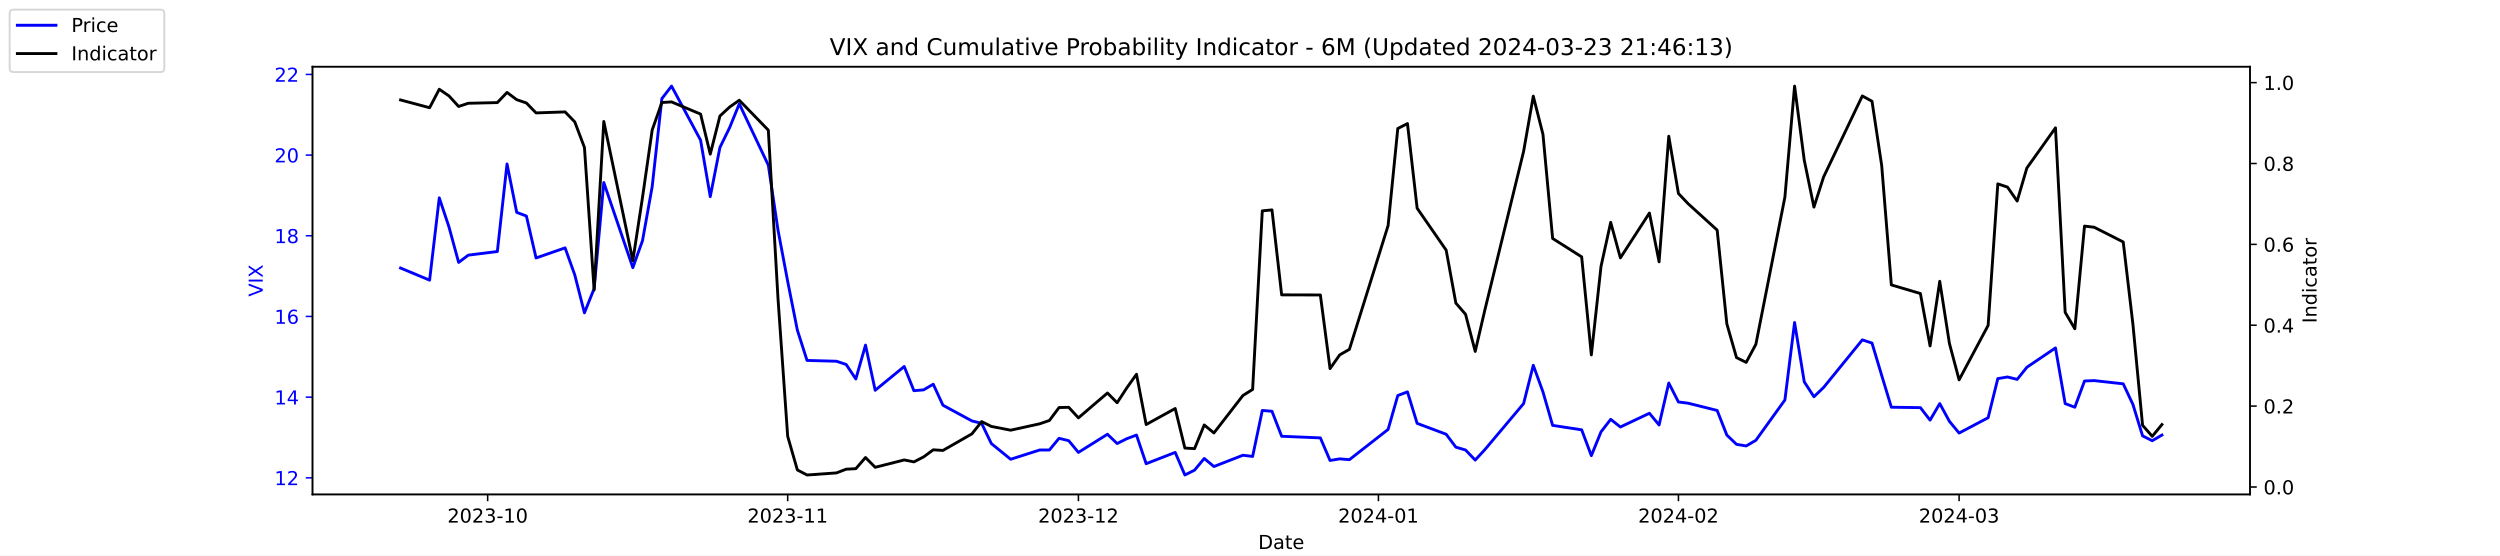
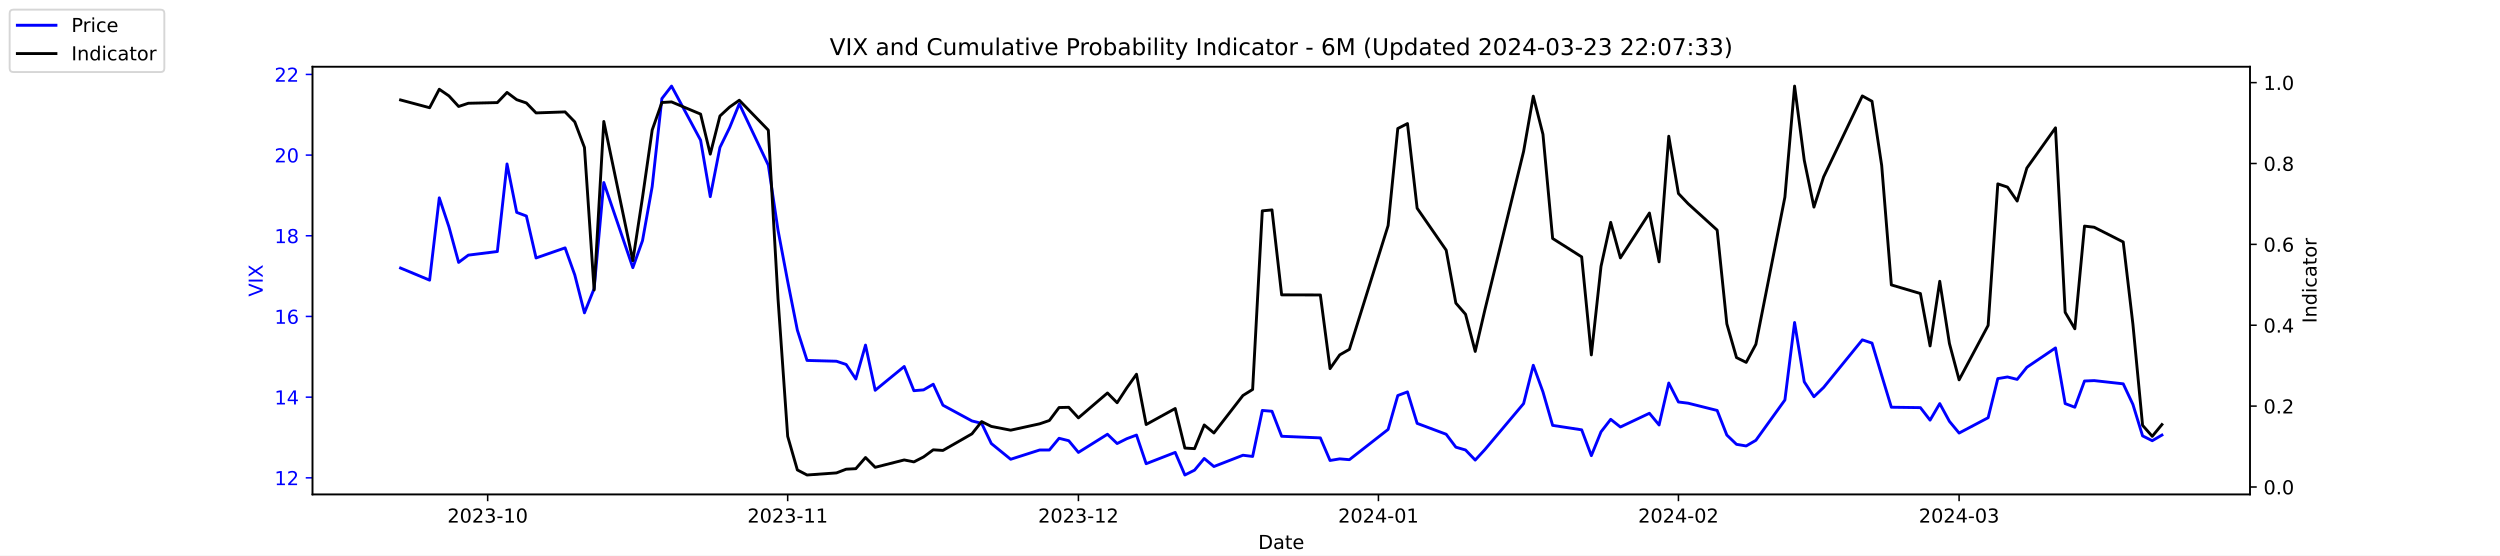
<svg xmlns="http://www.w3.org/2000/svg" xmlns:xlink="http://www.w3.org/1999/xlink" width="1296pt" height="288pt" viewBox="0 0 1296 288" version="1.1">
  <defs>
    <style type="text/css">*{stroke-linejoin: round; stroke-linecap: butt}</style>
  </defs>
  <g id="figure_1">
    <g id="patch_1">
      <path d="M 0 288  L 1296 288  L 1296 0  L 0 0  z " style="fill: #ffffff" />
    </g>
    <g id="axes_1">
      <g id="patch_2">
        <path d="M 162 256.32  L 1166.4 256.32  L 1166.4 34.56  L 162 34.56  z " style="fill: #ffffff" />
      </g>
      <g id="matplotlib.axis_1">
        <g id="xtick_1">
          <g id="line2d_1">
            <defs>
-               <path id="m9ec4c129ec" d="M 0 0  L 0 3.5  " style="stroke: #000000; stroke-width: 0.8" />
+               <path id="md2dddaf524" d="M 0 0  L 0 3.5  " style="stroke: #000000; stroke-width: 0.8" />
            </defs>
            <g>
-               <use xlink:href="#m9ec4c129ec" x="252.807" y="256.32" style="stroke: #000000; stroke-width: 0.8" />
+               <use xlink:href="#md2dddaf524" x="252.807" y="256.32" style="stroke: #000000; stroke-width: 0.8" />
            </g>
          </g>
          <g id="text_1">
            <g transform="translate(231.916 270.9184) scale(0.1 -0.1)">
              <defs>
                <path id="DejaVuSans-32" d="M 1228 531  L 3431 531  L 3431 0  L 469 0  L 469 531  Q 828 903 1448 1529  Q 2069 2156 2228 2338  Q 2531 2678 2651 2914  Q 2772 3150 2772 3378  Q 2772 3750 2511 3984  Q 2250 4219 1831 4219  Q 1534 4219 1204 4116  Q 875 4013 500 3803  L 500 4441  Q 881 4594 1212 4672  Q 1544 4750 1819 4750  Q 2544 4750 2975 4387  Q 3406 4025 3406 3419  Q 3406 3131 3298 2873  Q 3191 2616 2906 2266  Q 2828 2175 2409 1742  Q 1991 1309 1228 531  z " transform="scale(0.015625)" />
                <path id="DejaVuSans-30" d="M 2034 4250  Q 1547 4250 1301 3770  Q 1056 3291 1056 2328  Q 1056 1369 1301 889  Q 1547 409 2034 409  Q 2525 409 2770 889  Q 3016 1369 3016 2328  Q 3016 3291 2770 3770  Q 2525 4250 2034 4250  z M 2034 4750  Q 2819 4750 3233 4129  Q 3647 3509 3647 2328  Q 3647 1150 3233 529  Q 2819 -91 2034 -91  Q 1250 -91 836 529  Q 422 1150 422 2328  Q 422 3509 836 4129  Q 1250 4750 2034 4750  z " transform="scale(0.015625)" />
                <path id="DejaVuSans-33" d="M 2597 2516  Q 3050 2419 3304 2112  Q 3559 1806 3559 1356  Q 3559 666 3084 287  Q 2609 -91 1734 -91  Q 1441 -91 1130 -33  Q 819 25 488 141  L 488 750  Q 750 597 1062 519  Q 1375 441 1716 441  Q 2309 441 2620 675  Q 2931 909 2931 1356  Q 2931 1769 2642 2001  Q 2353 2234 1838 2234  L 1294 2234  L 1294 2753  L 1863 2753  Q 2328 2753 2575 2939  Q 2822 3125 2822 3475  Q 2822 3834 2567 4026  Q 2313 4219 1838 4219  Q 1578 4219 1281 4162  Q 984 4106 628 3988  L 628 4550  Q 988 4650 1302 4700  Q 1616 4750 1894 4750  Q 2613 4750 3031 4423  Q 3450 4097 3450 3541  Q 3450 3153 3228 2886  Q 3006 2619 2597 2516  z " transform="scale(0.015625)" />
                <path id="DejaVuSans-2d" d="M 313 2009  L 1997 2009  L 1997 1497  L 313 1497  L 313 2009  z " transform="scale(0.015625)" />
                <path id="DejaVuSans-31" d="M 794 531  L 1825 531  L 1825 4091  L 703 3866  L 703 4441  L 1819 4666  L 2450 4666  L 2450 531  L 3481 531  L 3481 0  L 794 0  L 794 531  z " transform="scale(0.015625)" />
              </defs>
              <use xlink:href="#DejaVuSans-32" />
              <use xlink:href="#DejaVuSans-30" x="63.623" />
              <use xlink:href="#DejaVuSans-32" x="127.246" />
              <use xlink:href="#DejaVuSans-33" x="190.869" />
              <use xlink:href="#DejaVuSans-2d" x="254.492" />
              <use xlink:href="#DejaVuSans-31" x="290.576" />
              <use xlink:href="#DejaVuSans-30" x="354.199" />
            </g>
          </g>
        </g>
        <g id="xtick_2">
          <g id="line2d_2">
            <g>
-               <use xlink:href="#m9ec4c129ec" x="408.334" y="256.32" style="stroke: #000000; stroke-width: 0.8" />
+               <use xlink:href="#md2dddaf524" x="408.334" y="256.32" style="stroke: #000000; stroke-width: 0.8" />
            </g>
          </g>
          <g id="text_2">
            <g transform="translate(387.4425 270.9184) scale(0.1 -0.1)">
              <use xlink:href="#DejaVuSans-32" />
              <use xlink:href="#DejaVuSans-30" x="63.623" />
              <use xlink:href="#DejaVuSans-32" x="127.246" />
              <use xlink:href="#DejaVuSans-33" x="190.869" />
              <use xlink:href="#DejaVuSans-2d" x="254.492" />
              <use xlink:href="#DejaVuSans-31" x="290.576" />
              <use xlink:href="#DejaVuSans-31" x="354.199" />
            </g>
          </g>
        </g>
        <g id="xtick_3">
          <g id="line2d_3">
            <g>
-               <use xlink:href="#m9ec4c129ec" x="559.052" y="256.32" style="stroke: #000000; stroke-width: 0.8" />
+               <use xlink:href="#md2dddaf524" x="559.052" y="256.32" style="stroke: #000000; stroke-width: 0.8" />
            </g>
          </g>
          <g id="text_3">
            <g transform="translate(538.161 270.9184) scale(0.1 -0.1)">
              <use xlink:href="#DejaVuSans-32" />
              <use xlink:href="#DejaVuSans-30" x="63.623" />
              <use xlink:href="#DejaVuSans-32" x="127.246" />
              <use xlink:href="#DejaVuSans-33" x="190.869" />
              <use xlink:href="#DejaVuSans-2d" x="254.492" />
              <use xlink:href="#DejaVuSans-31" x="290.576" />
              <use xlink:href="#DejaVuSans-32" x="354.199" />
            </g>
          </g>
        </g>
        <g id="xtick_4">
          <g id="line2d_4">
            <g>
-               <use xlink:href="#m9ec4c129ec" x="714.579" y="256.32" style="stroke: #000000; stroke-width: 0.8" />
+               <use xlink:href="#md2dddaf524" x="714.579" y="256.32" style="stroke: #000000; stroke-width: 0.8" />
            </g>
          </g>
          <g id="text_4">
            <g transform="translate(693.6875 270.9184) scale(0.1 -0.1)">
              <defs>
                <path id="DejaVuSans-34" d="M 2419 4116  L 825 1625  L 2419 1625  L 2419 4116  z M 2253 4666  L 3047 4666  L 3047 1625  L 3713 1625  L 3713 1100  L 3047 1100  L 3047 0  L 2419 0  L 2419 1100  L 313 1100  L 313 1709  L 2253 4666  z " transform="scale(0.015625)" />
              </defs>
              <use xlink:href="#DejaVuSans-32" />
              <use xlink:href="#DejaVuSans-30" x="63.623" />
              <use xlink:href="#DejaVuSans-32" x="127.246" />
              <use xlink:href="#DejaVuSans-34" x="190.869" />
              <use xlink:href="#DejaVuSans-2d" x="254.492" />
              <use xlink:href="#DejaVuSans-30" x="290.576" />
              <use xlink:href="#DejaVuSans-31" x="354.199" />
            </g>
          </g>
        </g>
        <g id="xtick_5">
          <g id="line2d_5">
            <g>
-               <use xlink:href="#m9ec4c129ec" x="870.105" y="256.32" style="stroke: #000000; stroke-width: 0.8" />
+               <use xlink:href="#md2dddaf524" x="870.105" y="256.32" style="stroke: #000000; stroke-width: 0.8" />
            </g>
          </g>
          <g id="text_5">
            <g transform="translate(849.2139 270.9184) scale(0.1 -0.1)">
              <use xlink:href="#DejaVuSans-32" />
              <use xlink:href="#DejaVuSans-30" x="63.623" />
              <use xlink:href="#DejaVuSans-32" x="127.246" />
              <use xlink:href="#DejaVuSans-34" x="190.869" />
              <use xlink:href="#DejaVuSans-2d" x="254.492" />
              <use xlink:href="#DejaVuSans-30" x="290.576" />
              <use xlink:href="#DejaVuSans-32" x="354.199" />
            </g>
          </g>
        </g>
        <g id="xtick_6">
          <g id="line2d_6">
            <g>
-               <use xlink:href="#m9ec4c129ec" x="1015.598" y="256.32" style="stroke: #000000; stroke-width: 0.8" />
+               <use xlink:href="#md2dddaf524" x="1015.598" y="256.32" style="stroke: #000000; stroke-width: 0.8" />
            </g>
          </g>
          <g id="text_6">
            <g transform="translate(994.7064 270.9184) scale(0.1 -0.1)">
              <use xlink:href="#DejaVuSans-32" />
              <use xlink:href="#DejaVuSans-30" x="63.623" />
              <use xlink:href="#DejaVuSans-32" x="127.246" />
              <use xlink:href="#DejaVuSans-34" x="190.869" />
              <use xlink:href="#DejaVuSans-2d" x="254.492" />
              <use xlink:href="#DejaVuSans-30" x="290.576" />
              <use xlink:href="#DejaVuSans-33" x="354.199" />
            </g>
          </g>
        </g>
        <g id="text_7">
          <g transform="translate(652.2492 284.5966) scale(0.1 -0.1)">
            <defs>
              <path id="DejaVuSans-44" d="M 1259 4147  L 1259 519  L 2022 519  Q 2988 519 3436 956  Q 3884 1394 3884 2338  Q 3884 3275 3436 3711  Q 2988 4147 2022 4147  L 1259 4147  z M 628 4666  L 1925 4666  Q 3281 4666 3915 4102  Q 4550 3538 4550 2338  Q 4550 1131 3912 565  Q 3275 0 1925 0  L 628 0  L 628 4666  z " transform="scale(0.015625)" />
              <path id="DejaVuSans-61" d="M 2194 1759  Q 1497 1759 1228 1600  Q 959 1441 959 1056  Q 959 750 1161 570  Q 1363 391 1709 391  Q 2188 391 2477 730  Q 2766 1069 2766 1631  L 2766 1759  L 2194 1759  z M 3341 1997  L 3341 0  L 2766 0  L 2766 531  Q 2569 213 2275 61  Q 1981 -91 1556 -91  Q 1019 -91 701 211  Q 384 513 384 1019  Q 384 1609 779 1909  Q 1175 2209 1959 2209  L 2766 2209  L 2766 2266  Q 2766 2663 2505 2880  Q 2244 3097 1772 3097  Q 1472 3097 1187 3025  Q 903 2953 641 2809  L 641 3341  Q 956 3463 1253 3523  Q 1550 3584 1831 3584  Q 2591 3584 2966 3190  Q 3341 2797 3341 1997  z " transform="scale(0.015625)" />
              <path id="DejaVuSans-74" d="M 1172 4494  L 1172 3500  L 2356 3500  L 2356 3053  L 1172 3053  L 1172 1153  Q 1172 725 1289 603  Q 1406 481 1766 481  L 2356 481  L 2356 0  L 1766 0  Q 1100 0 847 248  Q 594 497 594 1153  L 594 3053  L 172 3053  L 172 3500  L 594 3500  L 594 4494  L 1172 4494  z " transform="scale(0.015625)" />
              <path id="DejaVuSans-65" d="M 3597 1894  L 3597 1613  L 953 1613  Q 991 1019 1311 708  Q 1631 397 2203 397  Q 2534 397 2845 478  Q 3156 559 3463 722  L 3463 178  Q 3153 47 2828 -22  Q 2503 -91 2169 -91  Q 1331 -91 842 396  Q 353 884 353 1716  Q 353 2575 817 3079  Q 1281 3584 2069 3584  Q 2775 3584 3186 3129  Q 3597 2675 3597 1894  z M 3022 2063  Q 3016 2534 2758 2815  Q 2500 3097 2075 3097  Q 1594 3097 1305 2825  Q 1016 2553 972 2059  L 3022 2063  z " transform="scale(0.015625)" />
            </defs>
            <use xlink:href="#DejaVuSans-44" />
            <use xlink:href="#DejaVuSans-61" x="77.002" />
            <use xlink:href="#DejaVuSans-74" x="138.281" />
            <use xlink:href="#DejaVuSans-65" x="177.49" />
          </g>
        </g>
      </g>
      <g id="matplotlib.axis_2">
        <g id="ytick_1">
          <g id="line2d_7">
            <defs>
-               <path id="maaac6d9fe2" d="M 0 0  L -3.5 0  " style="stroke: #0000ff; stroke-width: 0.8" />
+               <path id="m4d1a92d449" d="M 0 0  L -3.5 0  " style="stroke: #0000ff; stroke-width: 0.8" />
            </defs>
            <g>
-               <use xlink:href="#maaac6d9fe2" x="162" y="247.704" style="fill: #0000ff; stroke: #0000ff; stroke-width: 0.8" />
+               <use xlink:href="#m4d1a92d449" x="162" y="247.704" style="fill: #0000ff; stroke: #0000ff; stroke-width: 0.8" />
            </g>
          </g>
          <g id="text_8">
            <g style="fill: #0000ff" transform="translate(142.275 251.5031) scale(0.1 -0.1)">
              <use xlink:href="#DejaVuSans-31" />
              <use xlink:href="#DejaVuSans-32" x="63.623" />
            </g>
          </g>
        </g>
        <g id="ytick_2">
          <g id="line2d_8">
            <g>
-               <use xlink:href="#maaac6d9fe2" x="162" y="205.878" style="fill: #0000ff; stroke: #0000ff; stroke-width: 0.8" />
+               <use xlink:href="#m4d1a92d449" x="162" y="205.878" style="fill: #0000ff; stroke: #0000ff; stroke-width: 0.8" />
            </g>
          </g>
          <g id="text_9">
            <g style="fill: #0000ff" transform="translate(142.275 209.6774) scale(0.1 -0.1)">
              <use xlink:href="#DejaVuSans-31" />
              <use xlink:href="#DejaVuSans-34" x="63.623" />
            </g>
          </g>
        </g>
        <g id="ytick_3">
          <g id="line2d_9">
            <g>
-               <use xlink:href="#maaac6d9fe2" x="162" y="164.052" style="fill: #0000ff; stroke: #0000ff; stroke-width: 0.8" />
+               <use xlink:href="#m4d1a92d449" x="162" y="164.052" style="fill: #0000ff; stroke: #0000ff; stroke-width: 0.8" />
            </g>
          </g>
          <g id="text_10">
            <g style="fill: #0000ff" transform="translate(142.275 167.8517) scale(0.1 -0.1)">
              <defs>
                <path id="DejaVuSans-36" d="M 2113 2584  Q 1688 2584 1439 2293  Q 1191 2003 1191 1497  Q 1191 994 1439 701  Q 1688 409 2113 409  Q 2538 409 2786 701  Q 3034 994 3034 1497  Q 3034 2003 2786 2293  Q 2538 2584 2113 2584  z M 3366 4563  L 3366 3988  Q 3128 4100 2886 4159  Q 2644 4219 2406 4219  Q 1781 4219 1451 3797  Q 1122 3375 1075 2522  Q 1259 2794 1537 2939  Q 1816 3084 2150 3084  Q 2853 3084 3261 2657  Q 3669 2231 3669 1497  Q 3669 778 3244 343  Q 2819 -91 2113 -91  Q 1303 -91 875 529  Q 447 1150 447 2328  Q 447 3434 972 4092  Q 1497 4750 2381 4750  Q 2619 4750 2861 4703  Q 3103 4656 3366 4563  z " transform="scale(0.015625)" />
              </defs>
              <use xlink:href="#DejaVuSans-31" />
              <use xlink:href="#DejaVuSans-36" x="63.623" />
            </g>
          </g>
        </g>
        <g id="ytick_4">
          <g id="line2d_10">
            <g>
-               <use xlink:href="#maaac6d9fe2" x="162" y="122.227" style="fill: #0000ff; stroke: #0000ff; stroke-width: 0.8" />
+               <use xlink:href="#m4d1a92d449" x="162" y="122.227" style="fill: #0000ff; stroke: #0000ff; stroke-width: 0.8" />
            </g>
          </g>
          <g id="text_11">
            <g style="fill: #0000ff" transform="translate(142.275 126.0259) scale(0.1 -0.1)">
              <defs>
                <path id="DejaVuSans-38" d="M 2034 2216  Q 1584 2216 1326 1975  Q 1069 1734 1069 1313  Q 1069 891 1326 650  Q 1584 409 2034 409  Q 2484 409 2743 651  Q 3003 894 3003 1313  Q 3003 1734 2745 1975  Q 2488 2216 2034 2216  z M 1403 2484  Q 997 2584 770 2862  Q 544 3141 544 3541  Q 544 4100 942 4425  Q 1341 4750 2034 4750  Q 2731 4750 3128 4425  Q 3525 4100 3525 3541  Q 3525 3141 3298 2862  Q 3072 2584 2669 2484  Q 3125 2378 3379 2068  Q 3634 1759 3634 1313  Q 3634 634 3220 271  Q 2806 -91 2034 -91  Q 1263 -91 848 271  Q 434 634 434 1313  Q 434 1759 690 2068  Q 947 2378 1403 2484  z M 1172 3481  Q 1172 3119 1398 2916  Q 1625 2713 2034 2713  Q 2441 2713 2670 2916  Q 2900 3119 2900 3481  Q 2900 3844 2670 4047  Q 2441 4250 2034 4250  Q 1625 4250 1398 4047  Q 1172 3844 1172 3481  z " transform="scale(0.015625)" />
              </defs>
              <use xlink:href="#DejaVuSans-31" />
              <use xlink:href="#DejaVuSans-38" x="63.623" />
            </g>
          </g>
        </g>
        <g id="ytick_5">
          <g id="line2d_11">
            <g>
-               <use xlink:href="#maaac6d9fe2" x="162" y="80.401" style="fill: #0000ff; stroke: #0000ff; stroke-width: 0.8" />
+               <use xlink:href="#m4d1a92d449" x="162" y="80.401" style="fill: #0000ff; stroke: #0000ff; stroke-width: 0.8" />
            </g>
          </g>
          <g id="text_12">
            <g style="fill: #0000ff" transform="translate(142.275 84.2002) scale(0.1 -0.1)">
              <use xlink:href="#DejaVuSans-32" />
              <use xlink:href="#DejaVuSans-30" x="63.623" />
            </g>
          </g>
        </g>
        <g id="ytick_6">
          <g id="line2d_12">
            <g>
-               <use xlink:href="#maaac6d9fe2" x="162" y="38.575" style="fill: #0000ff; stroke: #0000ff; stroke-width: 0.8" />
+               <use xlink:href="#m4d1a92d449" x="162" y="38.575" style="fill: #0000ff; stroke: #0000ff; stroke-width: 0.8" />
            </g>
          </g>
          <g id="text_13">
            <g style="fill: #0000ff" transform="translate(142.275 42.37447) scale(0.1 -0.1)">
              <use xlink:href="#DejaVuSans-32" />
              <use xlink:href="#DejaVuSans-32" x="63.623" />
            </g>
          </g>
        </g>
        <g id="text_14">
          <g style="fill: #0000ff" transform="translate(136.1953 153.7603) rotate(-90) scale(0.1 -0.1)">
            <defs>
              <path id="DejaVuSans-56" d="M 1831 0  L 50 4666  L 709 4666  L 2188 738  L 3669 4666  L 4325 4666  L 2547 0  L 1831 0  z " transform="scale(0.015625)" />
              <path id="DejaVuSans-49" d="M 628 4666  L 1259 4666  L 1259 0  L 628 0  L 628 4666  z " transform="scale(0.015625)" />
              <path id="DejaVuSans-58" d="M 403 4666  L 1081 4666  L 2241 2931  L 3406 4666  L 4084 4666  L 2584 2425  L 4184 0  L 3506 0  L 2194 1984  L 872 0  L 191 0  L 1856 2491  L 403 4666  z " transform="scale(0.015625)" />
            </defs>
            <use xlink:href="#DejaVuSans-56" />
            <use xlink:href="#DejaVuSans-49" x="68.408" />
            <use xlink:href="#DejaVuSans-58" x="97.9" />
          </g>
        </g>
      </g>
      <g id="line2d_13">
-         <path d="M 207.655 138.957  L 222.705 145.231  L 227.722 102.569  L 232.739 117.626  L 237.756 136.029  L 242.773 132.265  L 257.824 130.383  L 262.841 85.002  L 267.858 110.097  L 272.875 111.979  L 277.892 133.729  L 292.943 128.501  L 297.96 142.512  L 302.977 162.17  L 307.994 149.623  L 313.011 94.622  L 328.062 138.748  L 333.079 124.736  L 338.096 96.713  L 343.113 51.123  L 348.13 44.64  L 363.181 72.663  L 368.198 101.941  L 373.215 76.428  L 378.232 66.18  L 383.249 53.842  L 398.3 85.629  L 403.317 119.299  L 408.334 145.858  L 413.351 171.163  L 418.368 186.847  L 433.628 187.266  L 438.645 188.939  L 443.662 196.467  L 448.679 178.901  L 453.696 202.323  L 468.747 189.984  L 473.764 202.532  L 478.781 202.114  L 483.798 199.186  L 488.815 210.061  L 503.866 218.217  L 508.883 219.472  L 513.9 229.928  L 523.934 238.084  L 538.984 233.274  L 544.001 233.274  L 549.018 227.209  L 554.035 228.464  L 559.052 234.529  L 574.103 225.118  L 579.12 229.928  L 584.137 227.418  L 589.154 225.536  L 594.171 240.384  L 609.222 234.529  L 614.239 246.24  L 619.256 243.73  L 624.273 237.666  L 629.29 241.848  L 644.341 235.993  L 649.358 236.62  L 654.375 212.779  L 659.392 213.198  L 664.409 226.164  L 684.477 227  L 689.494 238.711  L 694.511 237.875  L 699.528 238.293  L 719.596 222.608  L 724.613 205.042  L 729.63 203.159  L 734.647 219.472  L 749.698 225.118  L 754.715 231.81  L 759.732 233.274  L 764.749 238.502  L 769.766 233.065  L 789.834 209.224  L 794.851 189.357  L 799.868 203.159  L 804.885 220.517  L 819.936 222.818  L 824.952 236.202  L 829.969 223.863  L 834.986 217.38  L 840.003 221.354  L 855.054 214.243  L 860.071 220.308  L 865.088 198.559  L 870.105 208.388  L 875.122 209.015  L 890.173 212.779  L 895.19 225.536  L 900.207 230.346  L 905.224 231.183  L 910.241 228.255  L 925.292 207.342  L 930.309 167.189  L 935.326 197.931  L 940.343 205.669  L 945.36 200.859  L 965.428 176.182  L 970.445 177.855  L 975.462 194.585  L 980.479 211.106  L 995.53 211.316  L 1000.547 217.798  L 1005.564 209.224  L 1010.581 218.426  L 1015.598 224.491  L 1030.649 216.544  L 1035.666 196.258  L 1040.683 195.422  L 1045.7 196.677  L 1050.717 190.403  L 1065.559 180.364  L 1070.576 209.224  L 1075.593 211.106  L 1080.61 197.513  L 1085.627 197.304  L 1100.678 198.977  L 1105.695 209.642  L 1110.711 225.955  L 1115.728 228.464  L 1120.745 225.536  " clip-path="url(#pa45c498d87)" style="fill: none; stroke: #0000ff; stroke-width: 1.5; stroke-linecap: square" />
+         <path d="M 207.655 138.957  L 222.705 145.231  L 227.722 102.569  L 232.739 117.626  L 237.756 136.029  L 242.773 132.265  L 257.824 130.383  L 262.841 85.002  L 267.858 110.097  L 272.875 111.979  L 277.892 133.729  L 292.943 128.501  L 297.96 142.512  L 302.977 162.17  L 307.994 149.623  L 313.011 94.622  L 328.062 138.748  L 333.079 124.736  L 338.096 96.713  L 343.113 51.123  L 348.13 44.64  L 363.181 72.663  L 368.198 101.941  L 373.215 76.428  L 378.232 66.18  L 383.249 53.842  L 398.3 85.629  L 403.317 119.299  L 408.334 145.858  L 413.351 171.163  L 418.368 186.847  L 433.628 187.266  L 438.645 188.939  L 443.662 196.467  L 448.679 178.901  L 453.696 202.323  L 468.747 189.984  L 473.764 202.532  L 478.781 202.114  L 483.798 199.186  L 488.815 210.061  L 503.866 218.217  L 508.883 219.472  L 513.9 229.928  L 523.934 238.084  L 538.984 233.274  L 544.001 233.274  L 549.018 227.209  L 554.035 228.464  L 559.052 234.529  L 574.103 225.118  L 579.12 229.928  L 584.137 227.418  L 589.154 225.536  L 594.171 240.384  L 609.222 234.529  L 614.239 246.24  L 619.256 243.73  L 624.273 237.666  L 629.29 241.848  L 644.341 235.993  L 649.358 236.62  L 654.375 212.779  L 659.392 213.198  L 664.409 226.164  L 684.477 227  L 689.494 238.711  L 694.511 237.875  L 699.528 238.293  L 719.596 222.608  L 724.613 205.042  L 729.63 203.159  L 734.647 219.472  L 749.698 225.118  L 754.715 231.81  L 759.732 233.274  L 764.749 238.502  L 769.766 233.065  L 789.834 209.224  L 794.851 189.357  L 799.868 203.159  L 804.885 220.517  L 819.936 222.818  L 824.952 236.202  L 829.969 223.863  L 834.986 217.38  L 840.003 221.354  L 855.054 214.243  L 860.071 220.308  L 865.088 198.559  L 870.105 208.388  L 875.122 209.015  L 890.173 212.779  L 895.19 225.536  L 900.207 230.346  L 905.224 231.183  L 910.241 228.255  L 925.292 207.342  L 930.309 167.189  L 935.326 197.931  L 940.343 205.669  L 945.36 200.859  L 965.428 176.182  L 970.445 177.855  L 975.462 194.585  L 980.479 211.106  L 995.53 211.316  L 1000.547 217.798  L 1005.564 209.224  L 1010.581 218.426  L 1015.598 224.491  L 1030.649 216.544  L 1035.666 196.258  L 1040.683 195.422  L 1045.7 196.677  L 1050.717 190.403  L 1065.559 180.364  L 1070.576 209.224  L 1075.593 211.106  L 1080.61 197.513  L 1085.627 197.304  L 1100.678 198.977  L 1105.695 209.642  L 1110.711 225.955  L 1115.728 228.464  L 1120.745 225.536  " clip-path="url(#p85df62a284)" style="fill: none; stroke: #0000ff; stroke-width: 1.5; stroke-linecap: square" />
      </g>
      <g id="patch_3">
        <path d="M 162 256.32  L 162 34.56  " style="fill: none; stroke: #000000; stroke-width: 0.8; stroke-linejoin: miter; stroke-linecap: square" />
      </g>
      <g id="patch_4">
        <path d="M 1166.4 256.32  L 1166.4 34.56  " style="fill: none; stroke: #000000; stroke-width: 0.8; stroke-linejoin: miter; stroke-linecap: square" />
      </g>
      <g id="patch_5">
        <path d="M 162 256.32  L 1166.4 256.32  " style="fill: none; stroke: #000000; stroke-width: 0.8; stroke-linejoin: miter; stroke-linecap: square" />
      </g>
      <g id="patch_6">
        <path d="M 162 34.56  L 1166.4 34.56  " style="fill: none; stroke: #000000; stroke-width: 0.8; stroke-linejoin: miter; stroke-linecap: square" />
      </g>
    </g>
    <g id="axes_2">
      <g id="matplotlib.axis_3">
        <g id="ytick_7">
          <g id="line2d_14">
            <defs>
-               <path id="me86a06c714" d="M 0 0  L 3.5 0  " style="stroke: #000000; stroke-width: 0.8" />
+               <path id="m3fb603b015" d="M 0 0  L 3.5 0  " style="stroke: #000000; stroke-width: 0.8" />
            </defs>
            <g>
-               <use xlink:href="#me86a06c714" x="1166.4" y="252.461" style="stroke: #000000; stroke-width: 0.8" />
+               <use xlink:href="#m3fb603b015" x="1166.4" y="252.461" style="stroke: #000000; stroke-width: 0.8" />
            </g>
          </g>
          <g id="text_15">
            <g transform="translate(1173.4 256.2606) scale(0.1 -0.1)">
              <defs>
                <path id="DejaVuSans-2e" d="M 684 794  L 1344 794  L 1344 0  L 684 0  L 684 794  z " transform="scale(0.015625)" />
              </defs>
              <use xlink:href="#DejaVuSans-30" />
              <use xlink:href="#DejaVuSans-2e" x="63.623" />
              <use xlink:href="#DejaVuSans-30" x="95.41" />
            </g>
          </g>
        </g>
        <g id="ytick_8">
          <g id="line2d_15">
            <g>
-               <use xlink:href="#me86a06c714" x="1166.4" y="210.535" style="stroke: #000000; stroke-width: 0.8" />
+               <use xlink:href="#m3fb603b015" x="1166.4" y="210.535" style="stroke: #000000; stroke-width: 0.8" />
            </g>
          </g>
          <g id="text_16">
            <g transform="translate(1173.4 214.3337) scale(0.1 -0.1)">
              <use xlink:href="#DejaVuSans-30" />
              <use xlink:href="#DejaVuSans-2e" x="63.623" />
              <use xlink:href="#DejaVuSans-32" x="95.41" />
            </g>
          </g>
        </g>
        <g id="ytick_9">
          <g id="line2d_16">
            <g>
-               <use xlink:href="#me86a06c714" x="1166.4" y="168.608" style="stroke: #000000; stroke-width: 0.8" />
+               <use xlink:href="#m3fb603b015" x="1166.4" y="168.608" style="stroke: #000000; stroke-width: 0.8" />
            </g>
          </g>
          <g id="text_17">
            <g transform="translate(1173.4 172.4068) scale(0.1 -0.1)">
              <use xlink:href="#DejaVuSans-30" />
              <use xlink:href="#DejaVuSans-2e" x="63.623" />
              <use xlink:href="#DejaVuSans-34" x="95.41" />
            </g>
          </g>
        </g>
        <g id="ytick_10">
          <g id="line2d_17">
            <g>
-               <use xlink:href="#me86a06c714" x="1166.4" y="126.681" style="stroke: #000000; stroke-width: 0.8" />
+               <use xlink:href="#m3fb603b015" x="1166.4" y="126.681" style="stroke: #000000; stroke-width: 0.8" />
            </g>
          </g>
          <g id="text_18">
            <g transform="translate(1173.4 130.4799) scale(0.1 -0.1)">
              <use xlink:href="#DejaVuSans-30" />
              <use xlink:href="#DejaVuSans-2e" x="63.623" />
              <use xlink:href="#DejaVuSans-36" x="95.41" />
            </g>
          </g>
        </g>
        <g id="ytick_11">
          <g id="line2d_18">
            <g>
-               <use xlink:href="#me86a06c714" x="1166.4" y="84.754" style="stroke: #000000; stroke-width: 0.8" />
+               <use xlink:href="#m3fb603b015" x="1166.4" y="84.754" style="stroke: #000000; stroke-width: 0.8" />
            </g>
          </g>
          <g id="text_19">
            <g transform="translate(1173.4 88.55298) scale(0.1 -0.1)">
              <use xlink:href="#DejaVuSans-30" />
              <use xlink:href="#DejaVuSans-2e" x="63.623" />
              <use xlink:href="#DejaVuSans-38" x="95.41" />
            </g>
          </g>
        </g>
        <g id="ytick_12">
          <g id="line2d_19">
            <g>
-               <use xlink:href="#me86a06c714" x="1166.4" y="42.827" style="stroke: #000000; stroke-width: 0.8" />
+               <use xlink:href="#m3fb603b015" x="1166.4" y="42.827" style="stroke: #000000; stroke-width: 0.8" />
            </g>
          </g>
          <g id="text_20">
            <g transform="translate(1173.4 46.62607) scale(0.1 -0.1)">
              <use xlink:href="#DejaVuSans-31" />
              <use xlink:href="#DejaVuSans-2e" x="63.623" />
              <use xlink:href="#DejaVuSans-30" x="95.41" />
            </g>
          </g>
        </g>
        <g id="text_21">
          <g transform="translate(1200.902 167.5353) rotate(-90) scale(0.1 -0.1)">
            <defs>
              <path id="DejaVuSans-6e" d="M 3513 2113  L 3513 0  L 2938 0  L 2938 2094  Q 2938 2591 2744 2837  Q 2550 3084 2163 3084  Q 1697 3084 1428 2787  Q 1159 2491 1159 1978  L 1159 0  L 581 0  L 581 3500  L 1159 3500  L 1159 2956  Q 1366 3272 1645 3428  Q 1925 3584 2291 3584  Q 2894 3584 3203 3211  Q 3513 2838 3513 2113  z " transform="scale(0.015625)" />
              <path id="DejaVuSans-64" d="M 2906 2969  L 2906 4863  L 3481 4863  L 3481 0  L 2906 0  L 2906 525  Q 2725 213 2448 61  Q 2172 -91 1784 -91  Q 1150 -91 751 415  Q 353 922 353 1747  Q 353 2572 751 3078  Q 1150 3584 1784 3584  Q 2172 3584 2448 3432  Q 2725 3281 2906 2969  z M 947 1747  Q 947 1113 1208 752  Q 1469 391 1925 391  Q 2381 391 2643 752  Q 2906 1113 2906 1747  Q 2906 2381 2643 2742  Q 2381 3103 1925 3103  Q 1469 3103 1208 2742  Q 947 2381 947 1747  z " transform="scale(0.015625)" />
              <path id="DejaVuSans-69" d="M 603 3500  L 1178 3500  L 1178 0  L 603 0  L 603 3500  z M 603 4863  L 1178 4863  L 1178 4134  L 603 4134  L 603 4863  z " transform="scale(0.015625)" />
              <path id="DejaVuSans-63" d="M 3122 3366  L 3122 2828  Q 2878 2963 2633 3030  Q 2388 3097 2138 3097  Q 1578 3097 1268 2742  Q 959 2388 959 1747  Q 959 1106 1268 751  Q 1578 397 2138 397  Q 2388 397 2633 464  Q 2878 531 3122 666  L 3122 134  Q 2881 22 2623 -34  Q 2366 -91 2075 -91  Q 1284 -91 818 406  Q 353 903 353 1747  Q 353 2603 823 3093  Q 1294 3584 2113 3584  Q 2378 3584 2631 3529  Q 2884 3475 3122 3366  z " transform="scale(0.015625)" />
              <path id="DejaVuSans-6f" d="M 1959 3097  Q 1497 3097 1228 2736  Q 959 2375 959 1747  Q 959 1119 1226 758  Q 1494 397 1959 397  Q 2419 397 2687 759  Q 2956 1122 2956 1747  Q 2956 2369 2687 2733  Q 2419 3097 1959 3097  z M 1959 3584  Q 2709 3584 3137 3096  Q 3566 2609 3566 1747  Q 3566 888 3137 398  Q 2709 -91 1959 -91  Q 1206 -91 779 398  Q 353 888 353 1747  Q 353 2609 779 3096  Q 1206 3584 1959 3584  z " transform="scale(0.015625)" />
              <path id="DejaVuSans-72" d="M 2631 2963  Q 2534 3019 2420 3045  Q 2306 3072 2169 3072  Q 1681 3072 1420 2755  Q 1159 2438 1159 1844  L 1159 0  L 581 0  L 581 3500  L 1159 3500  L 1159 2956  Q 1341 3275 1631 3429  Q 1922 3584 2338 3584  Q 2397 3584 2469 3576  Q 2541 3569 2628 3553  L 2631 2963  z " transform="scale(0.015625)" />
            </defs>
            <use xlink:href="#DejaVuSans-49" />
            <use xlink:href="#DejaVuSans-6e" x="29.492" />
            <use xlink:href="#DejaVuSans-64" x="92.871" />
            <use xlink:href="#DejaVuSans-69" x="156.348" />
            <use xlink:href="#DejaVuSans-63" x="184.131" />
            <use xlink:href="#DejaVuSans-61" x="239.111" />
            <use xlink:href="#DejaVuSans-74" x="300.391" />
            <use xlink:href="#DejaVuSans-6f" x="339.6" />
            <use xlink:href="#DejaVuSans-72" x="400.781" />
          </g>
        </g>
      </g>
      <g id="line2d_20">
-         <path d="M 207.655 51.818  L 222.705 55.84  L 227.722 46.27  L 232.739 49.714  L 237.756 55.196  L 242.773 53.533  L 257.824 53.183  L 262.841 47.919  L 267.858 51.676  L 272.875 53.378  L 277.892 58.536  L 292.943 58.014  L 297.96 63.187  L 302.977 76.444  L 307.994 150.306  L 313.011 62.975  L 328.062 135.12  L 333.079 102.306  L 338.096 67.397  L 343.113 53.146  L 348.13 52.833  L 363.181 59.145  L 368.198 79.898  L 373.215 60.134  L 378.232 55.494  L 383.249 51.97  L 398.3 67.473  L 403.317 154.832  L 408.334 226.181  L 413.351 243.614  L 418.368 246.24  L 433.628 245.155  L 438.645 243.23  L 443.662 242.964  L 448.679 237.183  L 453.696 242.25  L 468.747 238.435  L 473.764 239.446  L 478.781 236.871  L 483.798 233.181  L 488.815 233.507  L 503.866 224.892  L 508.883 218.558  L 513.9 221.057  L 523.934 223.009  L 538.984 219.7  L 544.001 217.982  L 549.018 211.268  L 554.035 211.153  L 559.052 216.619  L 574.103 203.731  L 579.12 208.779  L 584.137 201.073  L 589.154 194.005  L 594.171 220.075  L 609.222 211.773  L 614.239 232.27  L 619.256 232.576  L 624.273 220.306  L 629.29 224.445  L 644.341 205.016  L 649.358 201.89  L 654.375 109.314  L 659.392 108.817  L 664.409 152.854  L 684.477 152.91  L 689.494 191.088  L 694.511 183.971  L 699.528 181.099  L 719.596 116.924  L 724.613 66.625  L 729.63 64.069  L 734.647 107.95  L 749.698 129.692  L 754.715 157.129  L 759.732 162.918  L 764.749 182.173  L 769.766 160.638  L 789.834 78.509  L 794.851 49.855  L 799.868 69.641  L 804.885 123.62  L 819.936 133.166  L 824.952 183.971  L 829.969 138.075  L 834.986 115.269  L 840.003 133.687  L 855.054 110.438  L 860.071 135.725  L 865.088 70.632  L 870.105 100.32  L 875.122 105.601  L 890.173 119.275  L 895.19 167.88  L 900.207 185.376  L 905.224 187.855  L 910.241 178.494  L 925.292 102.174  L 930.309 44.64  L 935.326 83.051  L 940.343 107.357  L 945.36 91.715  L 965.428 49.731  L 970.445 52.489  L 975.462 85.756  L 980.479 147.7  L 995.53 152.158  L 1000.547 179.324  L 1005.564 145.833  L 1010.581 178.052  L 1015.598 196.907  L 1030.649 168.687  L 1035.666 95.313  L 1040.683 96.993  L 1045.7 104.224  L 1050.717 87.118  L 1065.559 66.278  L 1070.576 161.903  L 1075.593 170.437  L 1080.61 117.21  L 1085.627 117.809  L 1100.678 125.441  L 1105.695 168.039  L 1110.711 220.487  L 1115.728 226.184  L 1120.745 220.09  " clip-path="url(#pa45c498d87)" style="fill: none; stroke: #000000; stroke-width: 1.5; stroke-linecap: square" />
+         <path d="M 207.655 51.818  L 222.705 55.84  L 227.722 46.27  L 232.739 49.714  L 237.756 55.196  L 242.773 53.533  L 257.824 53.183  L 262.841 47.919  L 267.858 51.676  L 272.875 53.378  L 277.892 58.536  L 292.943 58.014  L 297.96 63.187  L 302.977 76.444  L 307.994 150.306  L 313.011 62.975  L 328.062 135.12  L 333.079 102.306  L 338.096 67.397  L 343.113 53.146  L 348.13 52.833  L 363.181 59.145  L 368.198 79.898  L 373.215 60.134  L 378.232 55.494  L 383.249 51.97  L 398.3 67.473  L 403.317 154.832  L 408.334 226.181  L 413.351 243.614  L 418.368 246.24  L 433.628 245.155  L 438.645 243.23  L 443.662 242.964  L 448.679 237.183  L 453.696 242.25  L 468.747 238.435  L 473.764 239.446  L 478.781 236.871  L 483.798 233.181  L 488.815 233.507  L 503.866 224.892  L 508.883 218.558  L 513.9 221.057  L 523.934 223.009  L 538.984 219.7  L 544.001 217.982  L 549.018 211.268  L 554.035 211.153  L 559.052 216.619  L 574.103 203.731  L 579.12 208.779  L 584.137 201.073  L 589.154 194.005  L 594.171 220.075  L 609.222 211.773  L 614.239 232.27  L 619.256 232.576  L 624.273 220.306  L 629.29 224.445  L 644.341 205.016  L 649.358 201.89  L 654.375 109.314  L 659.392 108.817  L 664.409 152.854  L 684.477 152.91  L 689.494 191.088  L 694.511 183.971  L 699.528 181.099  L 719.596 116.924  L 724.613 66.625  L 729.63 64.069  L 734.647 107.95  L 749.698 129.692  L 754.715 157.129  L 759.732 162.918  L 764.749 182.173  L 769.766 160.638  L 789.834 78.509  L 794.851 49.855  L 799.868 69.641  L 804.885 123.62  L 819.936 133.166  L 824.952 183.971  L 829.969 138.075  L 834.986 115.269  L 840.003 133.687  L 855.054 110.438  L 860.071 135.725  L 865.088 70.632  L 870.105 100.32  L 875.122 105.601  L 890.173 119.275  L 895.19 167.88  L 900.207 185.376  L 905.224 187.855  L 910.241 178.494  L 925.292 102.174  L 930.309 44.64  L 935.326 83.051  L 940.343 107.357  L 945.36 91.715  L 965.428 49.731  L 970.445 52.489  L 975.462 85.756  L 980.479 147.7  L 995.53 152.158  L 1000.547 179.324  L 1005.564 145.833  L 1010.581 178.052  L 1015.598 196.907  L 1030.649 168.687  L 1035.666 95.313  L 1040.683 96.993  L 1045.7 104.224  L 1050.717 87.118  L 1065.559 66.278  L 1070.576 161.903  L 1075.593 170.437  L 1080.61 117.21  L 1085.627 117.809  L 1100.678 125.441  L 1105.695 168.039  L 1110.711 220.487  L 1115.728 226.184  L 1120.745 220.09  " clip-path="url(#p85df62a284)" style="fill: none; stroke: #000000; stroke-width: 1.5; stroke-linecap: square" />
      </g>
      <g id="patch_7">
        <path d="M 162 256.32  L 162 34.56  " style="fill: none; stroke: #000000; stroke-width: 0.8; stroke-linejoin: miter; stroke-linecap: square" />
      </g>
      <g id="patch_8">
        <path d="M 1166.4 256.32  L 1166.4 34.56  " style="fill: none; stroke: #000000; stroke-width: 0.8; stroke-linejoin: miter; stroke-linecap: square" />
      </g>
      <g id="patch_9">
        <path d="M 162 256.32  L 1166.4 256.32  " style="fill: none; stroke: #000000; stroke-width: 0.8; stroke-linejoin: miter; stroke-linecap: square" />
      </g>
      <g id="patch_10">
        <path d="M 162 34.56  L 1166.4 34.56  " style="fill: none; stroke: #000000; stroke-width: 0.8; stroke-linejoin: miter; stroke-linecap: square" />
      </g>
      <g id="text_22">
        <g transform="translate(430.0941 28.56) scale(0.12 -0.12)">
          <defs>
            <path id="DejaVuSans-20" transform="scale(0.015625)" />
            <path id="DejaVuSans-43" d="M 4122 4306  L 4122 3641  Q 3803 3938 3442 4084  Q 3081 4231 2675 4231  Q 1875 4231 1450 3742  Q 1025 3253 1025 2328  Q 1025 1406 1450 917  Q 1875 428 2675 428  Q 3081 428 3442 575  Q 3803 722 4122 1019  L 4122 359  Q 3791 134 3420 21  Q 3050 -91 2638 -91  Q 1578 -91 968 557  Q 359 1206 359 2328  Q 359 3453 968 4101  Q 1578 4750 2638 4750  Q 3056 4750 3426 4639  Q 3797 4528 4122 4306  z " transform="scale(0.015625)" />
            <path id="DejaVuSans-75" d="M 544 1381  L 544 3500  L 1119 3500  L 1119 1403  Q 1119 906 1312 657  Q 1506 409 1894 409  Q 2359 409 2629 706  Q 2900 1003 2900 1516  L 2900 3500  L 3475 3500  L 3475 0  L 2900 0  L 2900 538  Q 2691 219 2414 64  Q 2138 -91 1772 -91  Q 1169 -91 856 284  Q 544 659 544 1381  z M 1991 3584  L 1991 3584  z " transform="scale(0.015625)" />
            <path id="DejaVuSans-6d" d="M 3328 2828  Q 3544 3216 3844 3400  Q 4144 3584 4550 3584  Q 5097 3584 5394 3201  Q 5691 2819 5691 2113  L 5691 0  L 5113 0  L 5113 2094  Q 5113 2597 4934 2840  Q 4756 3084 4391 3084  Q 3944 3084 3684 2787  Q 3425 2491 3425 1978  L 3425 0  L 2847 0  L 2847 2094  Q 2847 2600 2669 2842  Q 2491 3084 2119 3084  Q 1678 3084 1418 2786  Q 1159 2488 1159 1978  L 1159 0  L 581 0  L 581 3500  L 1159 3500  L 1159 2956  Q 1356 3278 1631 3431  Q 1906 3584 2284 3584  Q 2666 3584 2933 3390  Q 3200 3197 3328 2828  z " transform="scale(0.015625)" />
            <path id="DejaVuSans-6c" d="M 603 4863  L 1178 4863  L 1178 0  L 603 0  L 603 4863  z " transform="scale(0.015625)" />
            <path id="DejaVuSans-76" d="M 191 3500  L 800 3500  L 1894 563  L 2988 3500  L 3597 3500  L 2284 0  L 1503 0  L 191 3500  z " transform="scale(0.015625)" />
            <path id="DejaVuSans-50" d="M 1259 4147  L 1259 2394  L 2053 2394  Q 2494 2394 2734 2622  Q 2975 2850 2975 3272  Q 2975 3691 2734 3919  Q 2494 4147 2053 4147  L 1259 4147  z M 628 4666  L 2053 4666  Q 2838 4666 3239 4311  Q 3641 3956 3641 3272  Q 3641 2581 3239 2228  Q 2838 1875 2053 1875  L 1259 1875  L 1259 0  L 628 0  L 628 4666  z " transform="scale(0.015625)" />
            <path id="DejaVuSans-62" d="M 3116 1747  Q 3116 2381 2855 2742  Q 2594 3103 2138 3103  Q 1681 3103 1420 2742  Q 1159 2381 1159 1747  Q 1159 1113 1420 752  Q 1681 391 2138 391  Q 2594 391 2855 752  Q 3116 1113 3116 1747  z M 1159 2969  Q 1341 3281 1617 3432  Q 1894 3584 2278 3584  Q 2916 3584 3314 3078  Q 3713 2572 3713 1747  Q 3713 922 3314 415  Q 2916 -91 2278 -91  Q 1894 -91 1617 61  Q 1341 213 1159 525  L 1159 0  L 581 0  L 581 4863  L 1159 4863  L 1159 2969  z " transform="scale(0.015625)" />
            <path id="DejaVuSans-79" d="M 2059 -325  Q 1816 -950 1584 -1140  Q 1353 -1331 966 -1331  L 506 -1331  L 506 -850  L 844 -850  Q 1081 -850 1212 -737  Q 1344 -625 1503 -206  L 1606 56  L 191 3500  L 800 3500  L 1894 763  L 2988 3500  L 3597 3500  L 2059 -325  z " transform="scale(0.015625)" />
            <path id="DejaVuSans-4d" d="M 628 4666  L 1569 4666  L 2759 1491  L 3956 4666  L 4897 4666  L 4897 0  L 4281 0  L 4281 4097  L 3078 897  L 2444 897  L 1241 4097  L 1241 0  L 628 0  L 628 4666  z " transform="scale(0.015625)" />
            <path id="DejaVuSans-28" d="M 1984 4856  Q 1566 4138 1362 3434  Q 1159 2731 1159 2009  Q 1159 1288 1364 580  Q 1569 -128 1984 -844  L 1484 -844  Q 1016 -109 783 600  Q 550 1309 550 2009  Q 550 2706 781 3412  Q 1013 4119 1484 4856  L 1984 4856  z " transform="scale(0.015625)" />
            <path id="DejaVuSans-55" d="M 556 4666  L 1191 4666  L 1191 1831  Q 1191 1081 1462 751  Q 1734 422 2344 422  Q 2950 422 3222 751  Q 3494 1081 3494 1831  L 3494 4666  L 4128 4666  L 4128 1753  Q 4128 841 3676 375  Q 3225 -91 2344 -91  Q 1459 -91 1007 375  Q 556 841 556 1753  L 556 4666  z " transform="scale(0.015625)" />
            <path id="DejaVuSans-70" d="M 1159 525  L 1159 -1331  L 581 -1331  L 581 3500  L 1159 3500  L 1159 2969  Q 1341 3281 1617 3432  Q 1894 3584 2278 3584  Q 2916 3584 3314 3078  Q 3713 2572 3713 1747  Q 3713 922 3314 415  Q 2916 -91 2278 -91  Q 1894 -91 1617 61  Q 1341 213 1159 525  z M 3116 1747  Q 3116 2381 2855 2742  Q 2594 3103 2138 3103  Q 1681 3103 1420 2742  Q 1159 2381 1159 1747  Q 1159 1113 1420 752  Q 1681 391 2138 391  Q 2594 391 2855 752  Q 3116 1113 3116 1747  z " transform="scale(0.015625)" />
            <path id="DejaVuSans-3a" d="M 750 794  L 1409 794  L 1409 0  L 750 0  L 750 794  z M 750 3309  L 1409 3309  L 1409 2516  L 750 2516  L 750 3309  z " transform="scale(0.015625)" />
+             <path id="DejaVuSans-37" d="M 525 4666  L 3525 4666  L 3525 4397  L 1831 0  L 1172 0  L 2766 4134  L 525 4134  L 525 4666  z " transform="scale(0.015625)" />
            <path id="DejaVuSans-29" d="M 513 4856  L 1013 4856  Q 1481 4119 1714 3412  Q 1947 2706 1947 2009  Q 1947 1309 1714 600  Q 1481 -109 1013 -844  L 513 -844  Q 928 -128 1133 580  Q 1338 1288 1338 2009  Q 1338 2731 1133 3434  Q 928 4138 513 4856  z " transform="scale(0.015625)" />
          </defs>
          <use xlink:href="#DejaVuSans-56" />
          <use xlink:href="#DejaVuSans-49" x="68.408" />
          <use xlink:href="#DejaVuSans-58" x="97.9" />
          <use xlink:href="#DejaVuSans-20" x="166.406" />
          <use xlink:href="#DejaVuSans-61" x="198.193" />
          <use xlink:href="#DejaVuSans-6e" x="259.473" />
          <use xlink:href="#DejaVuSans-64" x="322.852" />
          <use xlink:href="#DejaVuSans-20" x="386.328" />
          <use xlink:href="#DejaVuSans-43" x="418.115" />
          <use xlink:href="#DejaVuSans-75" x="487.939" />
          <use xlink:href="#DejaVuSans-6d" x="551.318" />
          <use xlink:href="#DejaVuSans-75" x="648.73" />
          <use xlink:href="#DejaVuSans-6c" x="712.109" />
          <use xlink:href="#DejaVuSans-61" x="739.893" />
          <use xlink:href="#DejaVuSans-74" x="801.172" />
          <use xlink:href="#DejaVuSans-69" x="840.381" />
          <use xlink:href="#DejaVuSans-76" x="868.164" />
          <use xlink:href="#DejaVuSans-65" x="927.344" />
          <use xlink:href="#DejaVuSans-20" x="988.867" />
          <use xlink:href="#DejaVuSans-50" x="1020.654" />
          <use xlink:href="#DejaVuSans-72" x="1079.207" />
          <use xlink:href="#DejaVuSans-6f" x="1118.07" />
          <use xlink:href="#DejaVuSans-62" x="1179.252" />
          <use xlink:href="#DejaVuSans-61" x="1242.729" />
          <use xlink:href="#DejaVuSans-62" x="1304.008" />
          <use xlink:href="#DejaVuSans-69" x="1367.484" />
          <use xlink:href="#DejaVuSans-6c" x="1395.268" />
          <use xlink:href="#DejaVuSans-69" x="1423.051" />
          <use xlink:href="#DejaVuSans-74" x="1450.834" />
          <use xlink:href="#DejaVuSans-79" x="1490.043" />
          <use xlink:href="#DejaVuSans-20" x="1549.223" />
          <use xlink:href="#DejaVuSans-49" x="1581.01" />
          <use xlink:href="#DejaVuSans-6e" x="1610.502" />
          <use xlink:href="#DejaVuSans-64" x="1673.881" />
          <use xlink:href="#DejaVuSans-69" x="1737.357" />
          <use xlink:href="#DejaVuSans-63" x="1765.141" />
          <use xlink:href="#DejaVuSans-61" x="1820.121" />
          <use xlink:href="#DejaVuSans-74" x="1881.4" />
          <use xlink:href="#DejaVuSans-6f" x="1920.609" />
          <use xlink:href="#DejaVuSans-72" x="1981.791" />
          <use xlink:href="#DejaVuSans-20" x="2022.904" />
          <use xlink:href="#DejaVuSans-2d" x="2054.691" />
          <use xlink:href="#DejaVuSans-20" x="2090.775" />
          <use xlink:href="#DejaVuSans-36" x="2122.562" />
          <use xlink:href="#DejaVuSans-4d" x="2186.186" />
          <use xlink:href="#DejaVuSans-20" x="2272.465" />
          <use xlink:href="#DejaVuSans-28" x="2304.252" />
          <use xlink:href="#DejaVuSans-55" x="2343.266" />
          <use xlink:href="#DejaVuSans-70" x="2416.459" />
          <use xlink:href="#DejaVuSans-64" x="2479.936" />
          <use xlink:href="#DejaVuSans-61" x="2543.412" />
          <use xlink:href="#DejaVuSans-74" x="2604.691" />
          <use xlink:href="#DejaVuSans-65" x="2643.9" />
          <use xlink:href="#DejaVuSans-64" x="2705.424" />
          <use xlink:href="#DejaVuSans-20" x="2768.9" />
          <use xlink:href="#DejaVuSans-32" x="2800.688" />
          <use xlink:href="#DejaVuSans-30" x="2864.311" />
          <use xlink:href="#DejaVuSans-32" x="2927.934" />
          <use xlink:href="#DejaVuSans-34" x="2991.557" />
          <use xlink:href="#DejaVuSans-2d" x="3055.18" />
          <use xlink:href="#DejaVuSans-30" x="3091.264" />
          <use xlink:href="#DejaVuSans-33" x="3154.887" />
          <use xlink:href="#DejaVuSans-2d" x="3218.51" />
          <use xlink:href="#DejaVuSans-32" x="3254.594" />
          <use xlink:href="#DejaVuSans-33" x="3318.217" />
          <use xlink:href="#DejaVuSans-20" x="3381.84" />
          <use xlink:href="#DejaVuSans-32" x="3413.627" />
-           <use xlink:href="#DejaVuSans-31" x="3477.25" />
+           <use xlink:href="#DejaVuSans-32" x="3477.25" />
          <use xlink:href="#DejaVuSans-3a" x="3540.873" />
-           <use xlink:href="#DejaVuSans-34" x="3574.564" />
-           <use xlink:href="#DejaVuSans-36" x="3638.188" />
+           <use xlink:href="#DejaVuSans-30" x="3574.564" />
+           <use xlink:href="#DejaVuSans-37" x="3638.188" />
          <use xlink:href="#DejaVuSans-3a" x="3701.811" />
-           <use xlink:href="#DejaVuSans-31" x="3735.502" />
+           <use xlink:href="#DejaVuSans-33" x="3735.502" />
          <use xlink:href="#DejaVuSans-33" x="3799.125" />
          <use xlink:href="#DejaVuSans-29" x="3862.748" />
        </g>
      </g>
    </g>
    <g id="legend_1">
      <g id="patch_11">
        <path d="M 7 37.356  L 83.191 37.356  Q 85.191 37.356 85.191 35.356  L 85.191 7  Q 85.191 5 83.191 5  L 7 5  Q 5 5 5 7  L 5 35.356  Q 5 37.356 7 37.356  z " style="fill: #ffffff; opacity: 0.8; stroke: #cccccc; stroke-linejoin: miter" />
      </g>
      <g id="line2d_21">
        <path d="M 9 13.098  L 19 13.098  L 29 13.098  " style="fill: none; stroke: #0000ff; stroke-width: 1.5; stroke-linecap: square" />
      </g>
      <g id="text_23">
        <g transform="translate(37 16.59844) scale(0.1 -0.1)">
          <use xlink:href="#DejaVuSans-50" />
          <use xlink:href="#DejaVuSans-72" x="58.553" />
          <use xlink:href="#DejaVuSans-69" x="99.666" />
          <use xlink:href="#DejaVuSans-63" x="127.449" />
          <use xlink:href="#DejaVuSans-65" x="182.43" />
        </g>
      </g>
      <g id="line2d_22">
        <path d="M 9 27.777  L 19 27.777  L 29 27.777  " style="fill: none; stroke: #000000; stroke-width: 1.5; stroke-linecap: square" />
      </g>
      <g id="text_24">
        <g transform="translate(37 31.27656) scale(0.1 -0.1)">
          <use xlink:href="#DejaVuSans-49" />
          <use xlink:href="#DejaVuSans-6e" x="29.492" />
          <use xlink:href="#DejaVuSans-64" x="92.871" />
          <use xlink:href="#DejaVuSans-69" x="156.348" />
          <use xlink:href="#DejaVuSans-63" x="184.131" />
          <use xlink:href="#DejaVuSans-61" x="239.111" />
          <use xlink:href="#DejaVuSans-74" x="300.391" />
          <use xlink:href="#DejaVuSans-6f" x="339.6" />
          <use xlink:href="#DejaVuSans-72" x="400.781" />
        </g>
      </g>
    </g>
  </g>
  <defs>
-     <clipPath id="pa45c498d87">
+     <clipPath id="p85df62a284">
      <rect x="162" y="34.56" width="1004.4" height="221.76" />
    </clipPath>
  </defs>
</svg>
